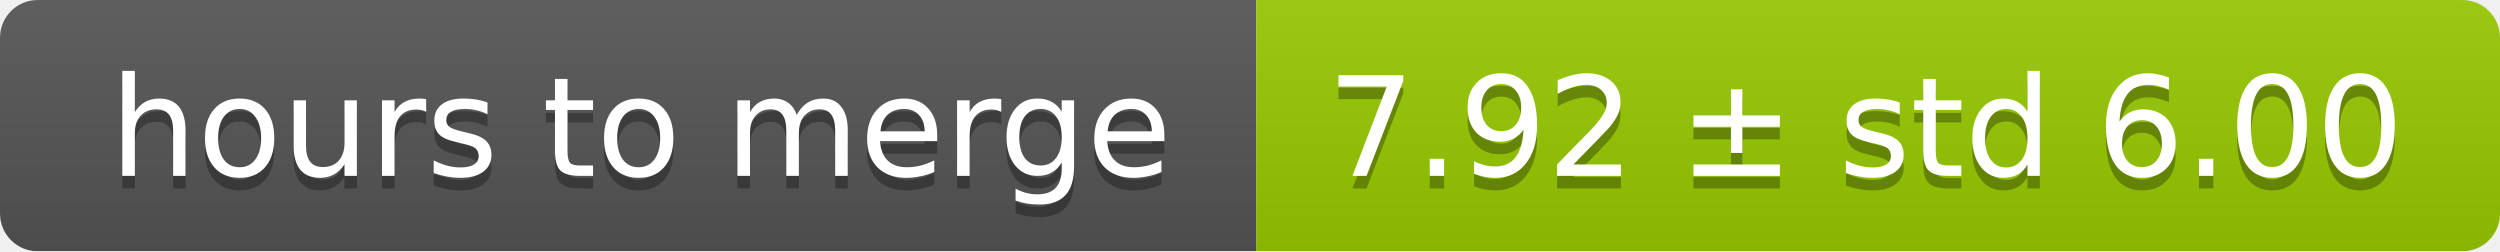
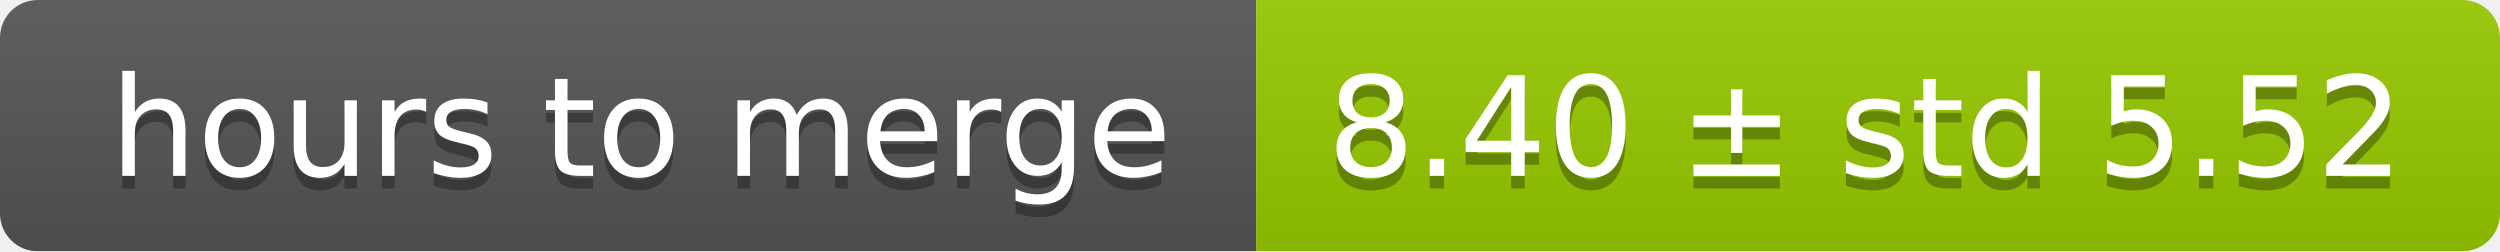
<svg xmlns="http://www.w3.org/2000/svg" width="199" height="20">
  <linearGradient id="smooth" x2="0" y2="100%">
    <stop offset="0" stop-color="#bbb" stop-opacity=".1" />
    <stop offset="1" stop-opacity=".1" />
  </linearGradient>
  <mask id="round">
    <rect width="199" height="20" rx="3" fill="#fff" />
  </mask>
  <g mask="url(#round)">
    <rect width="100" height="20" fill="#555" />
    <rect x="100" width="99" height="20" fill="#97ca00" />
    <rect width="199" height="20" fill="url(#smooth)" />
  </g>
  <g fill="#fff" text-anchor="middle" font-family="DejaVu Sans,Verdana,Geneva,sans-serif" font-size="11">
    <text x="51" y="15" fill="#010101" fill-opacity=".3">hours to merge</text>
    <text x="51" y="14">hours to merge</text>
-     <text x="148.5" y="15" fill="#010101" fill-opacity=".3">7.92 ± std 6.00</text>
-     <text x="148.5" y="14">7.92 ± std 6.00</text>
+     <text x="148.5" y="15" fill="#010101" fill-opacity=".3">8.40 ± std 5.52</text>
+     <text x="148.5" y="14">8.40 ± std 5.52</text>
  </g>
</svg>
